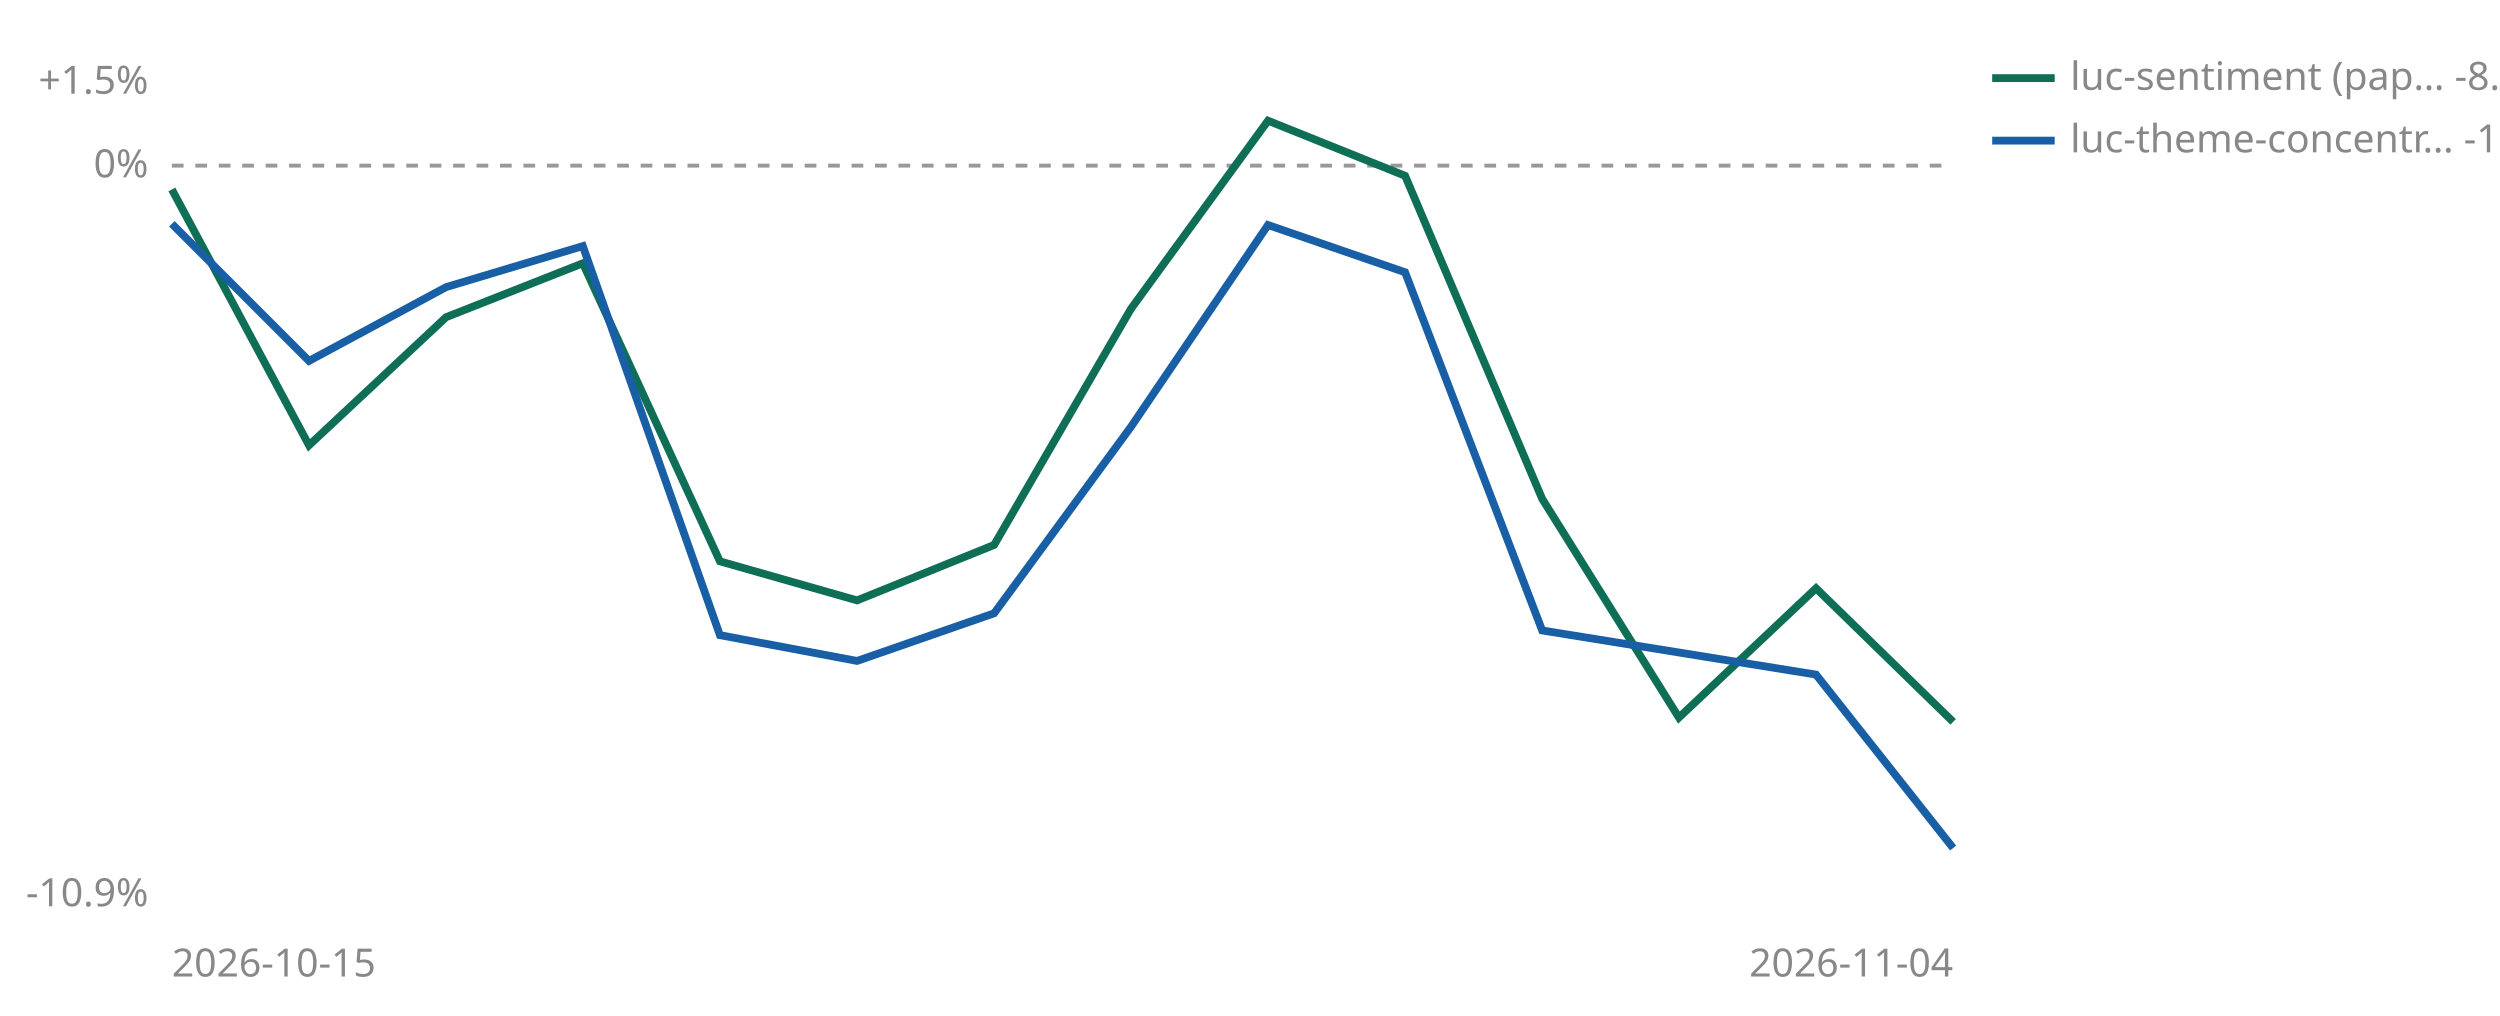
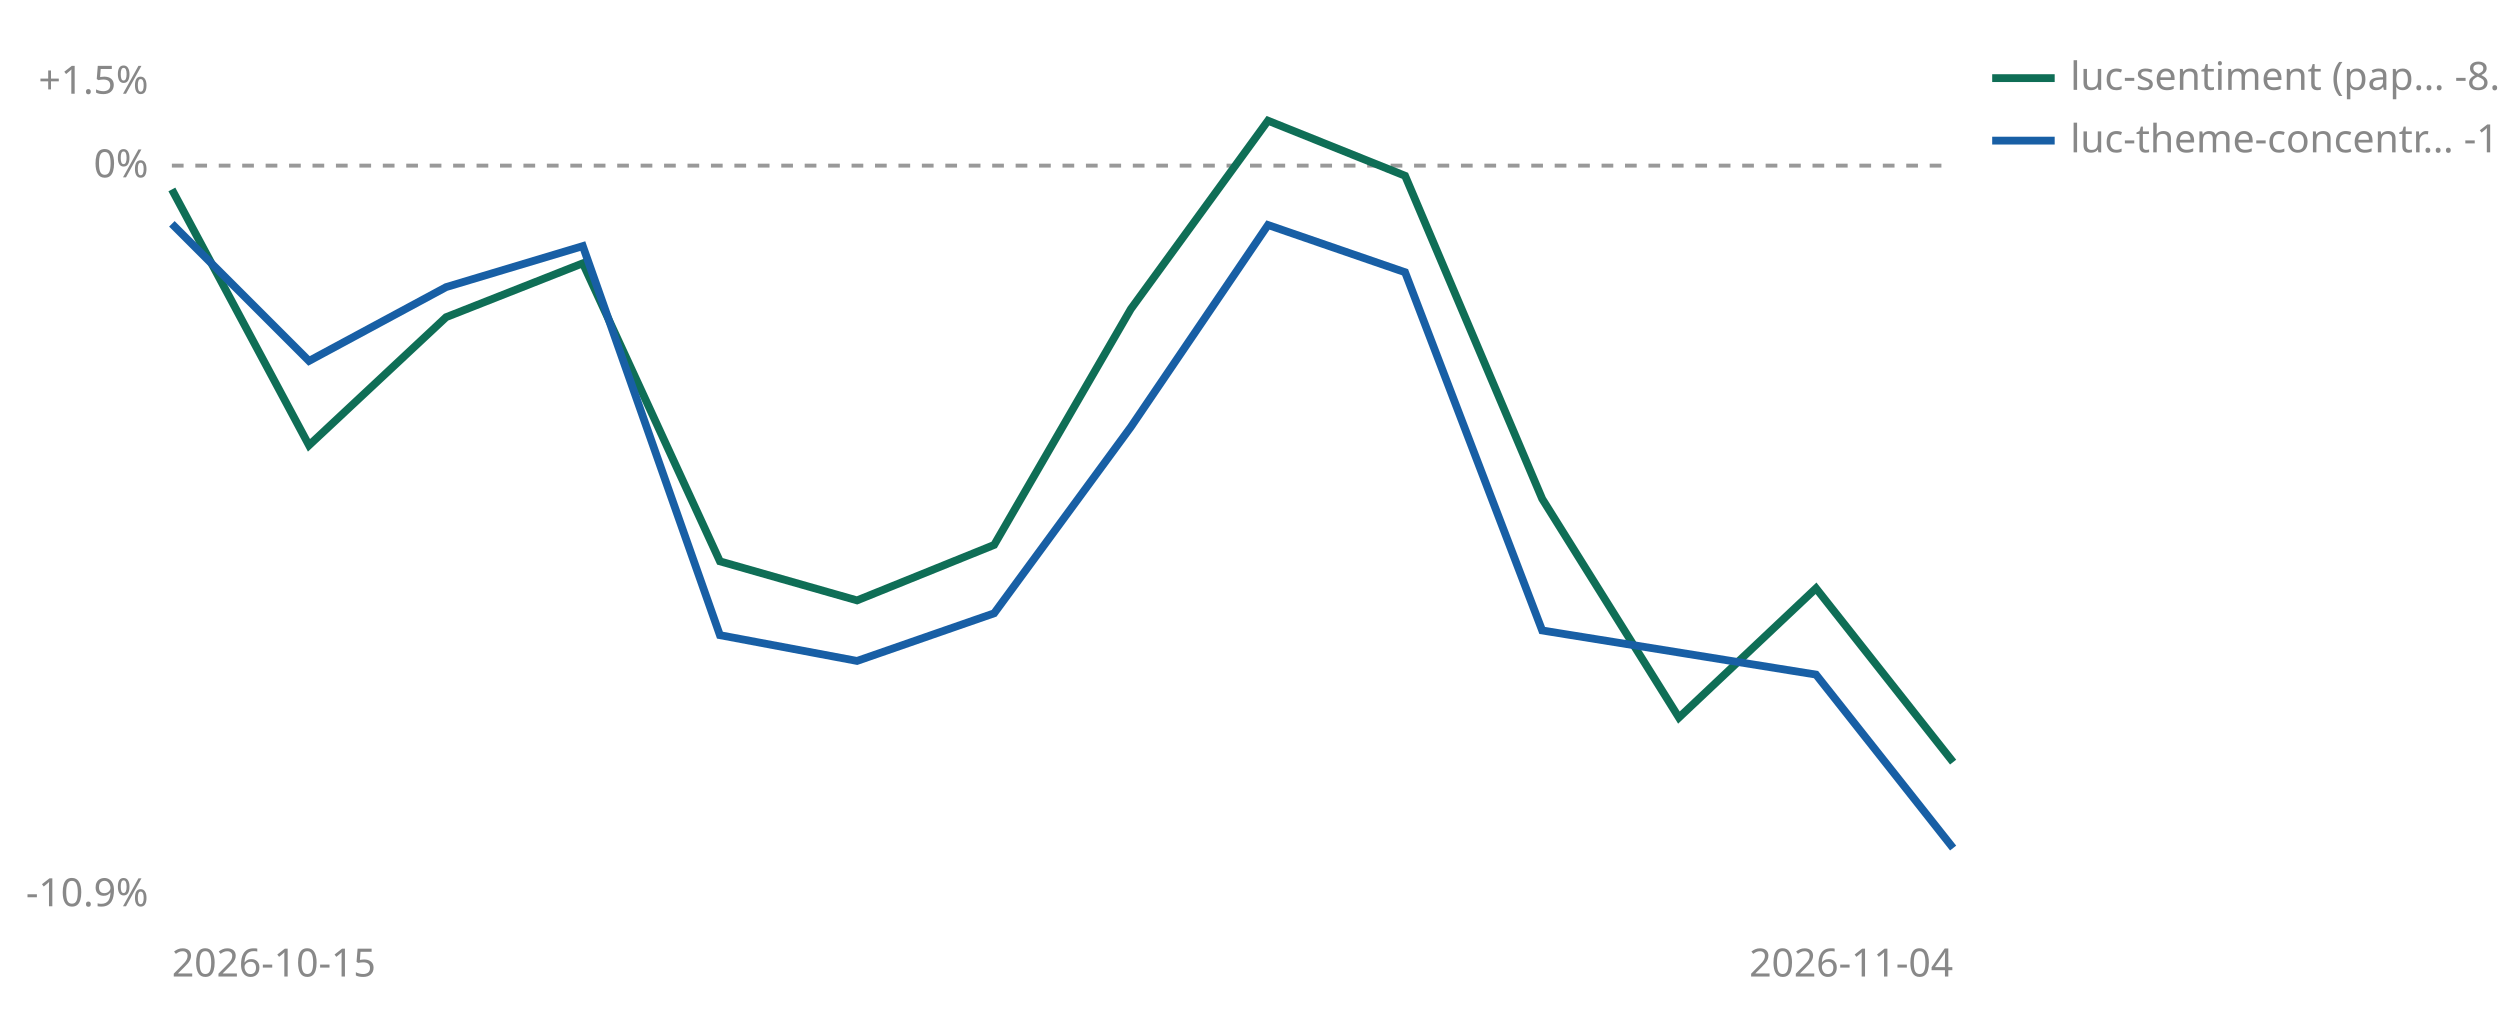
<svg xmlns="http://www.w3.org/2000/svg" viewBox="0 0 640 260" width="640" height="260" role="img" aria-label="Cumulative percent return since joining, per strategy">
  <line id="zero" x1="44" y1="42.4" x2="500" y2="42.4" stroke="#999999" stroke-width="1" stroke-dasharray="3 3" />
  <text x="38" y="45.4" font-size="10" fill="#888888" text-anchor="end" font-family="sans-serif">0%</text>
  <text x="38" y="24.0" font-size="10" fill="#888888" text-anchor="end" font-family="sans-serif">+1.5%</text>
  <text x="38" y="232.0" font-size="10" fill="#888888" text-anchor="end" font-family="sans-serif">-10.9%</text>
  <text x="44" y="250" font-size="10" fill="#888888" font-family="sans-serif">2026-10-15</text>
  <text x="500" y="250" font-size="10" fill="#888888" text-anchor="end" font-family="sans-serif">2026-11-04</text>
-   <polyline points="44.0,48.5 79.1,114.0 114.2,81.2 149.2,67.4 184.3,143.7 219.4,153.7 254.5,139.5 289.5,79.1 324.6,30.9 359.7,45.0 394.8,127.7 429.8,183.7 464.9,150.6 500.0,184.8" fill="none" stroke="#0F6E56" stroke-width="2" />
+   <polyline points="44.0,48.5 79.1,114.0 114.2,81.2 149.2,67.4 184.3,143.7 219.4,153.7 254.5,139.5 289.5,79.1 324.6,30.9 359.7,45.0 394.8,127.7 429.8,183.7 464.9,150.6 500.0,195.1" fill="none" stroke="#0F6E56" stroke-width="2" />
  <polyline points="44.0,57.3 79.1,92.4 114.2,73.5 149.2,63.0 184.3,162.6 219.4,169.2 254.5,157.0 289.5,109.3 324.6,57.6 359.7,69.7 394.8,161.4 464.9,172.7 500.0,217.1" fill="none" stroke="#185FA5" stroke-width="2" />
  <line x1="510" y1="20" x2="526" y2="20" stroke="#0F6E56" stroke-width="2" />
-   <text x="530" y="23" font-size="10" fill="#888888" font-family="sans-serif">luc-sentiment (pap… -8.2%</text>
+   <text x="530" y="23" font-size="10" fill="#888888" font-family="sans-serif">luc-sentiment (pap… -8.7%</text>
  <line x1="510" y1="36" x2="526" y2="36" stroke="#185FA5" stroke-width="2" />
  <text x="530" y="39" font-size="10" fill="#888888" font-family="sans-serif">luc-theme-concentr… -10.0%</text>
</svg>
